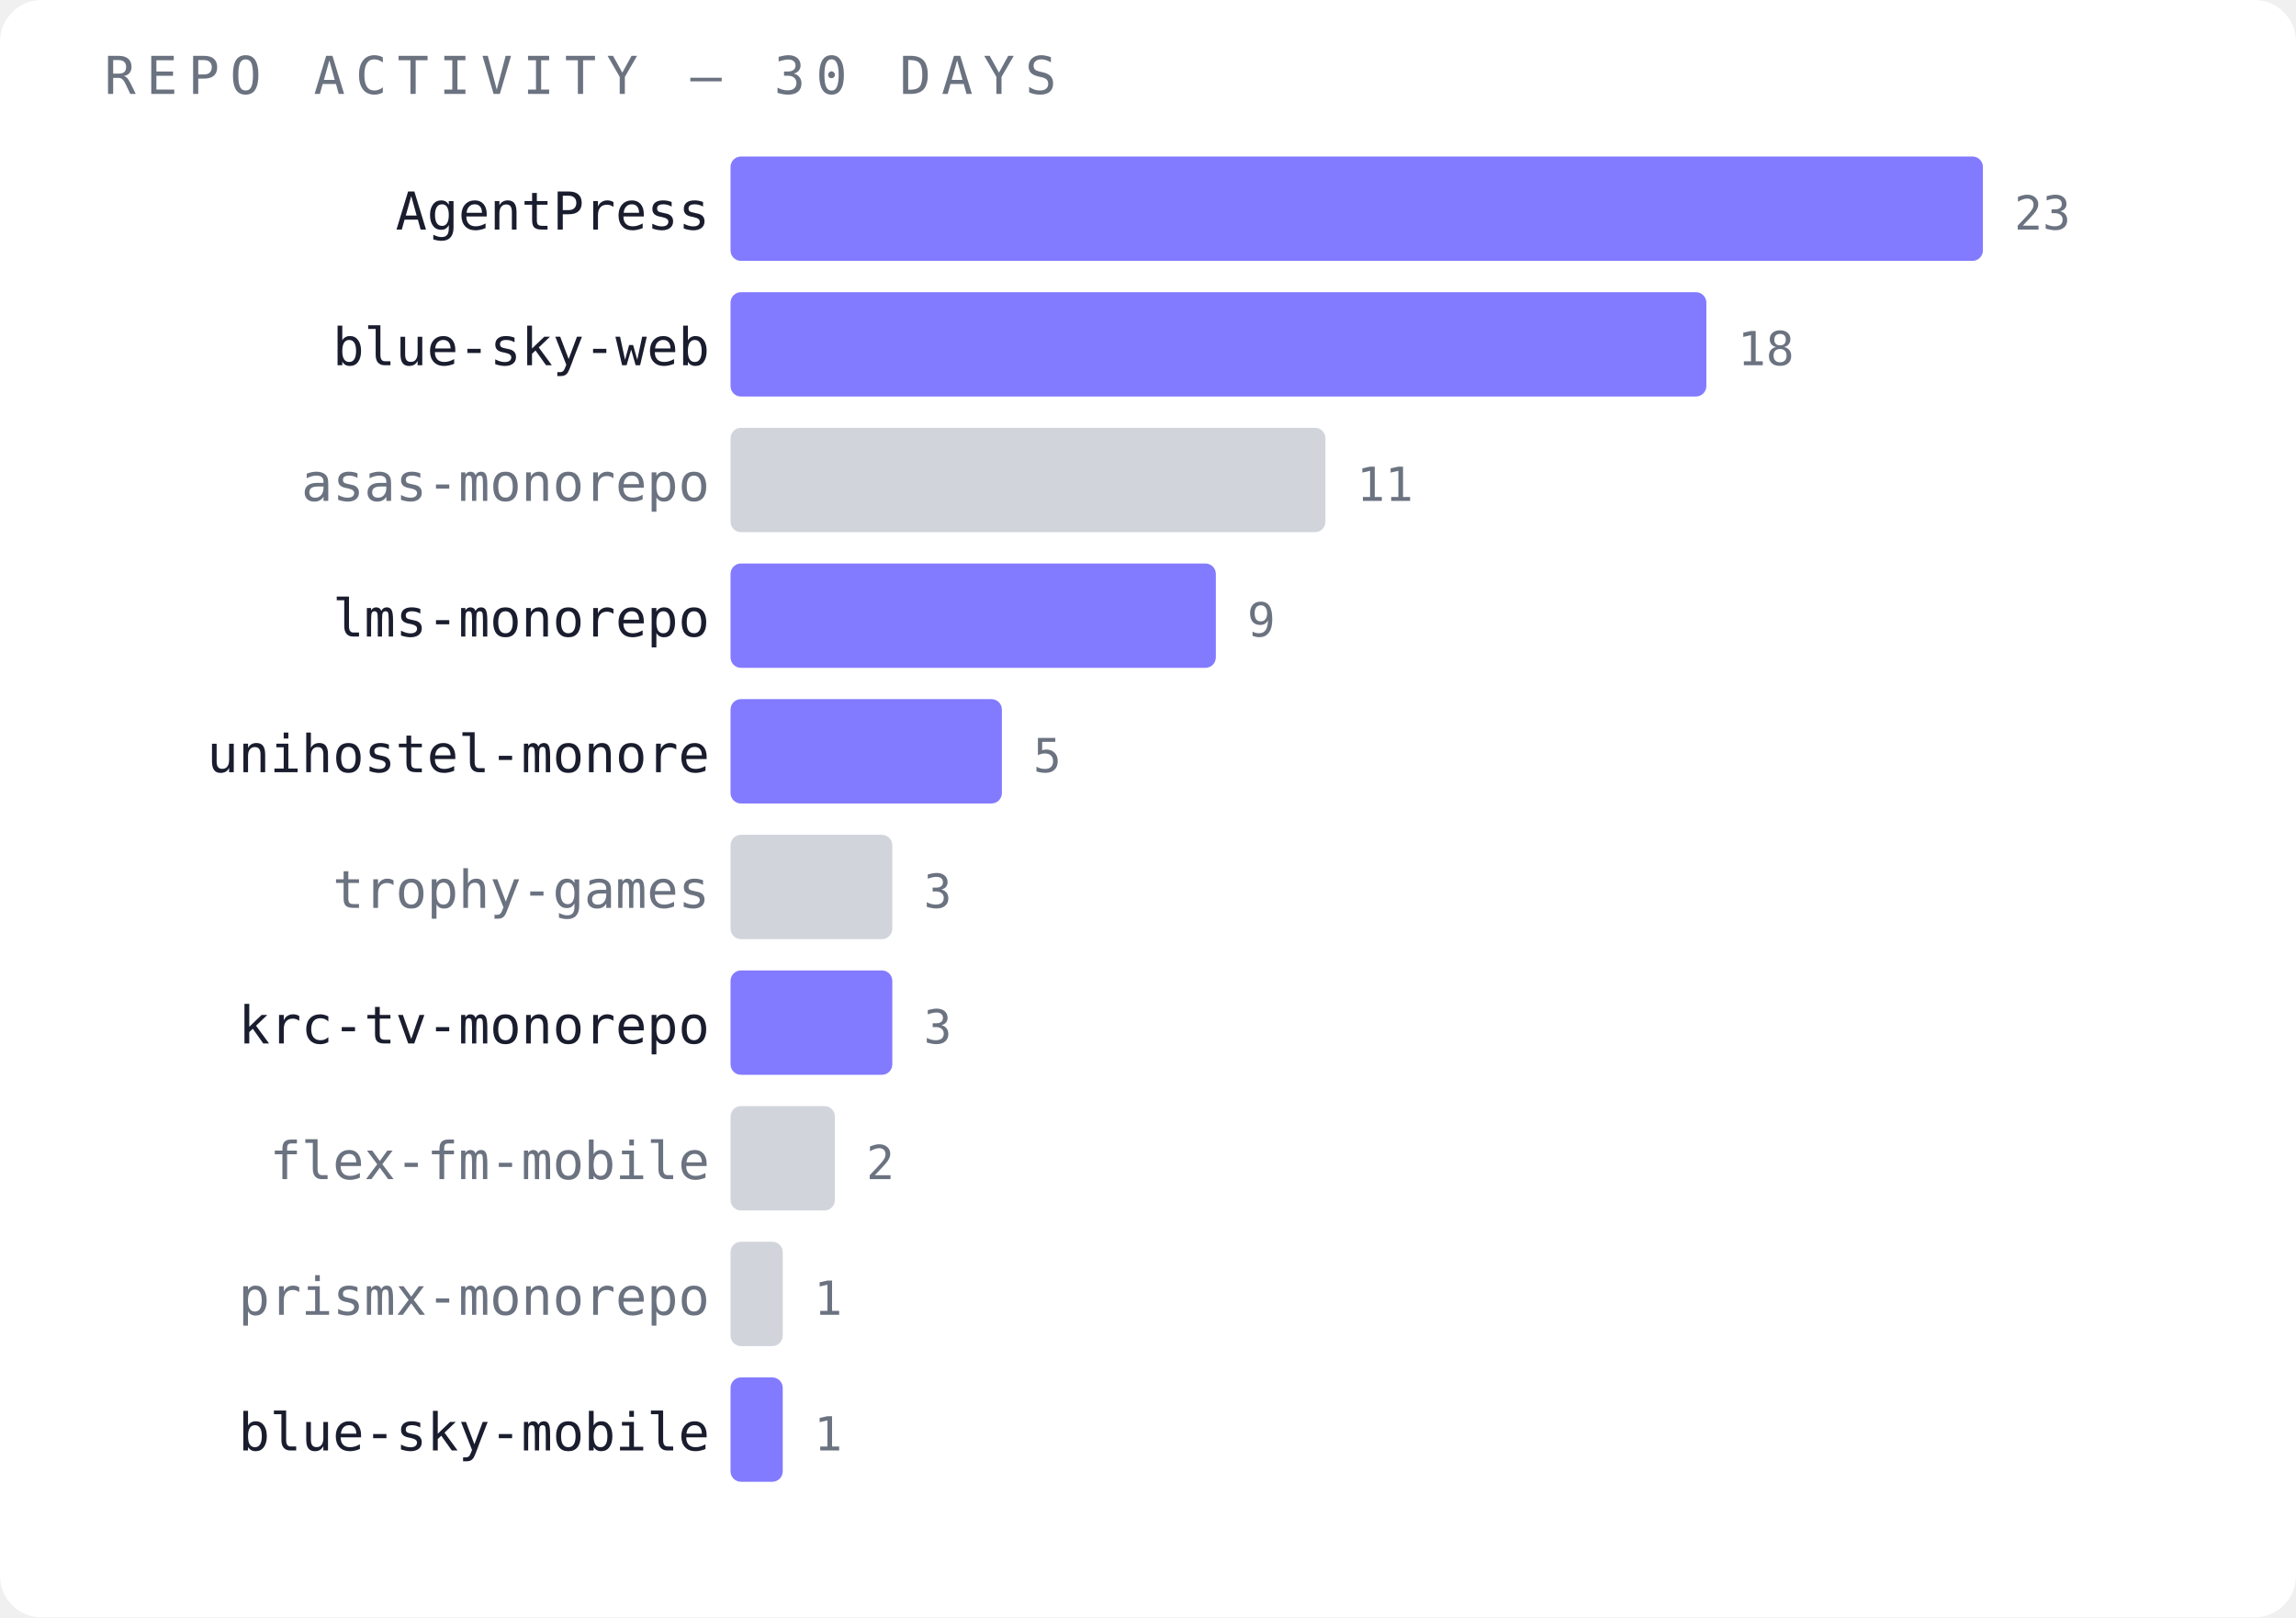
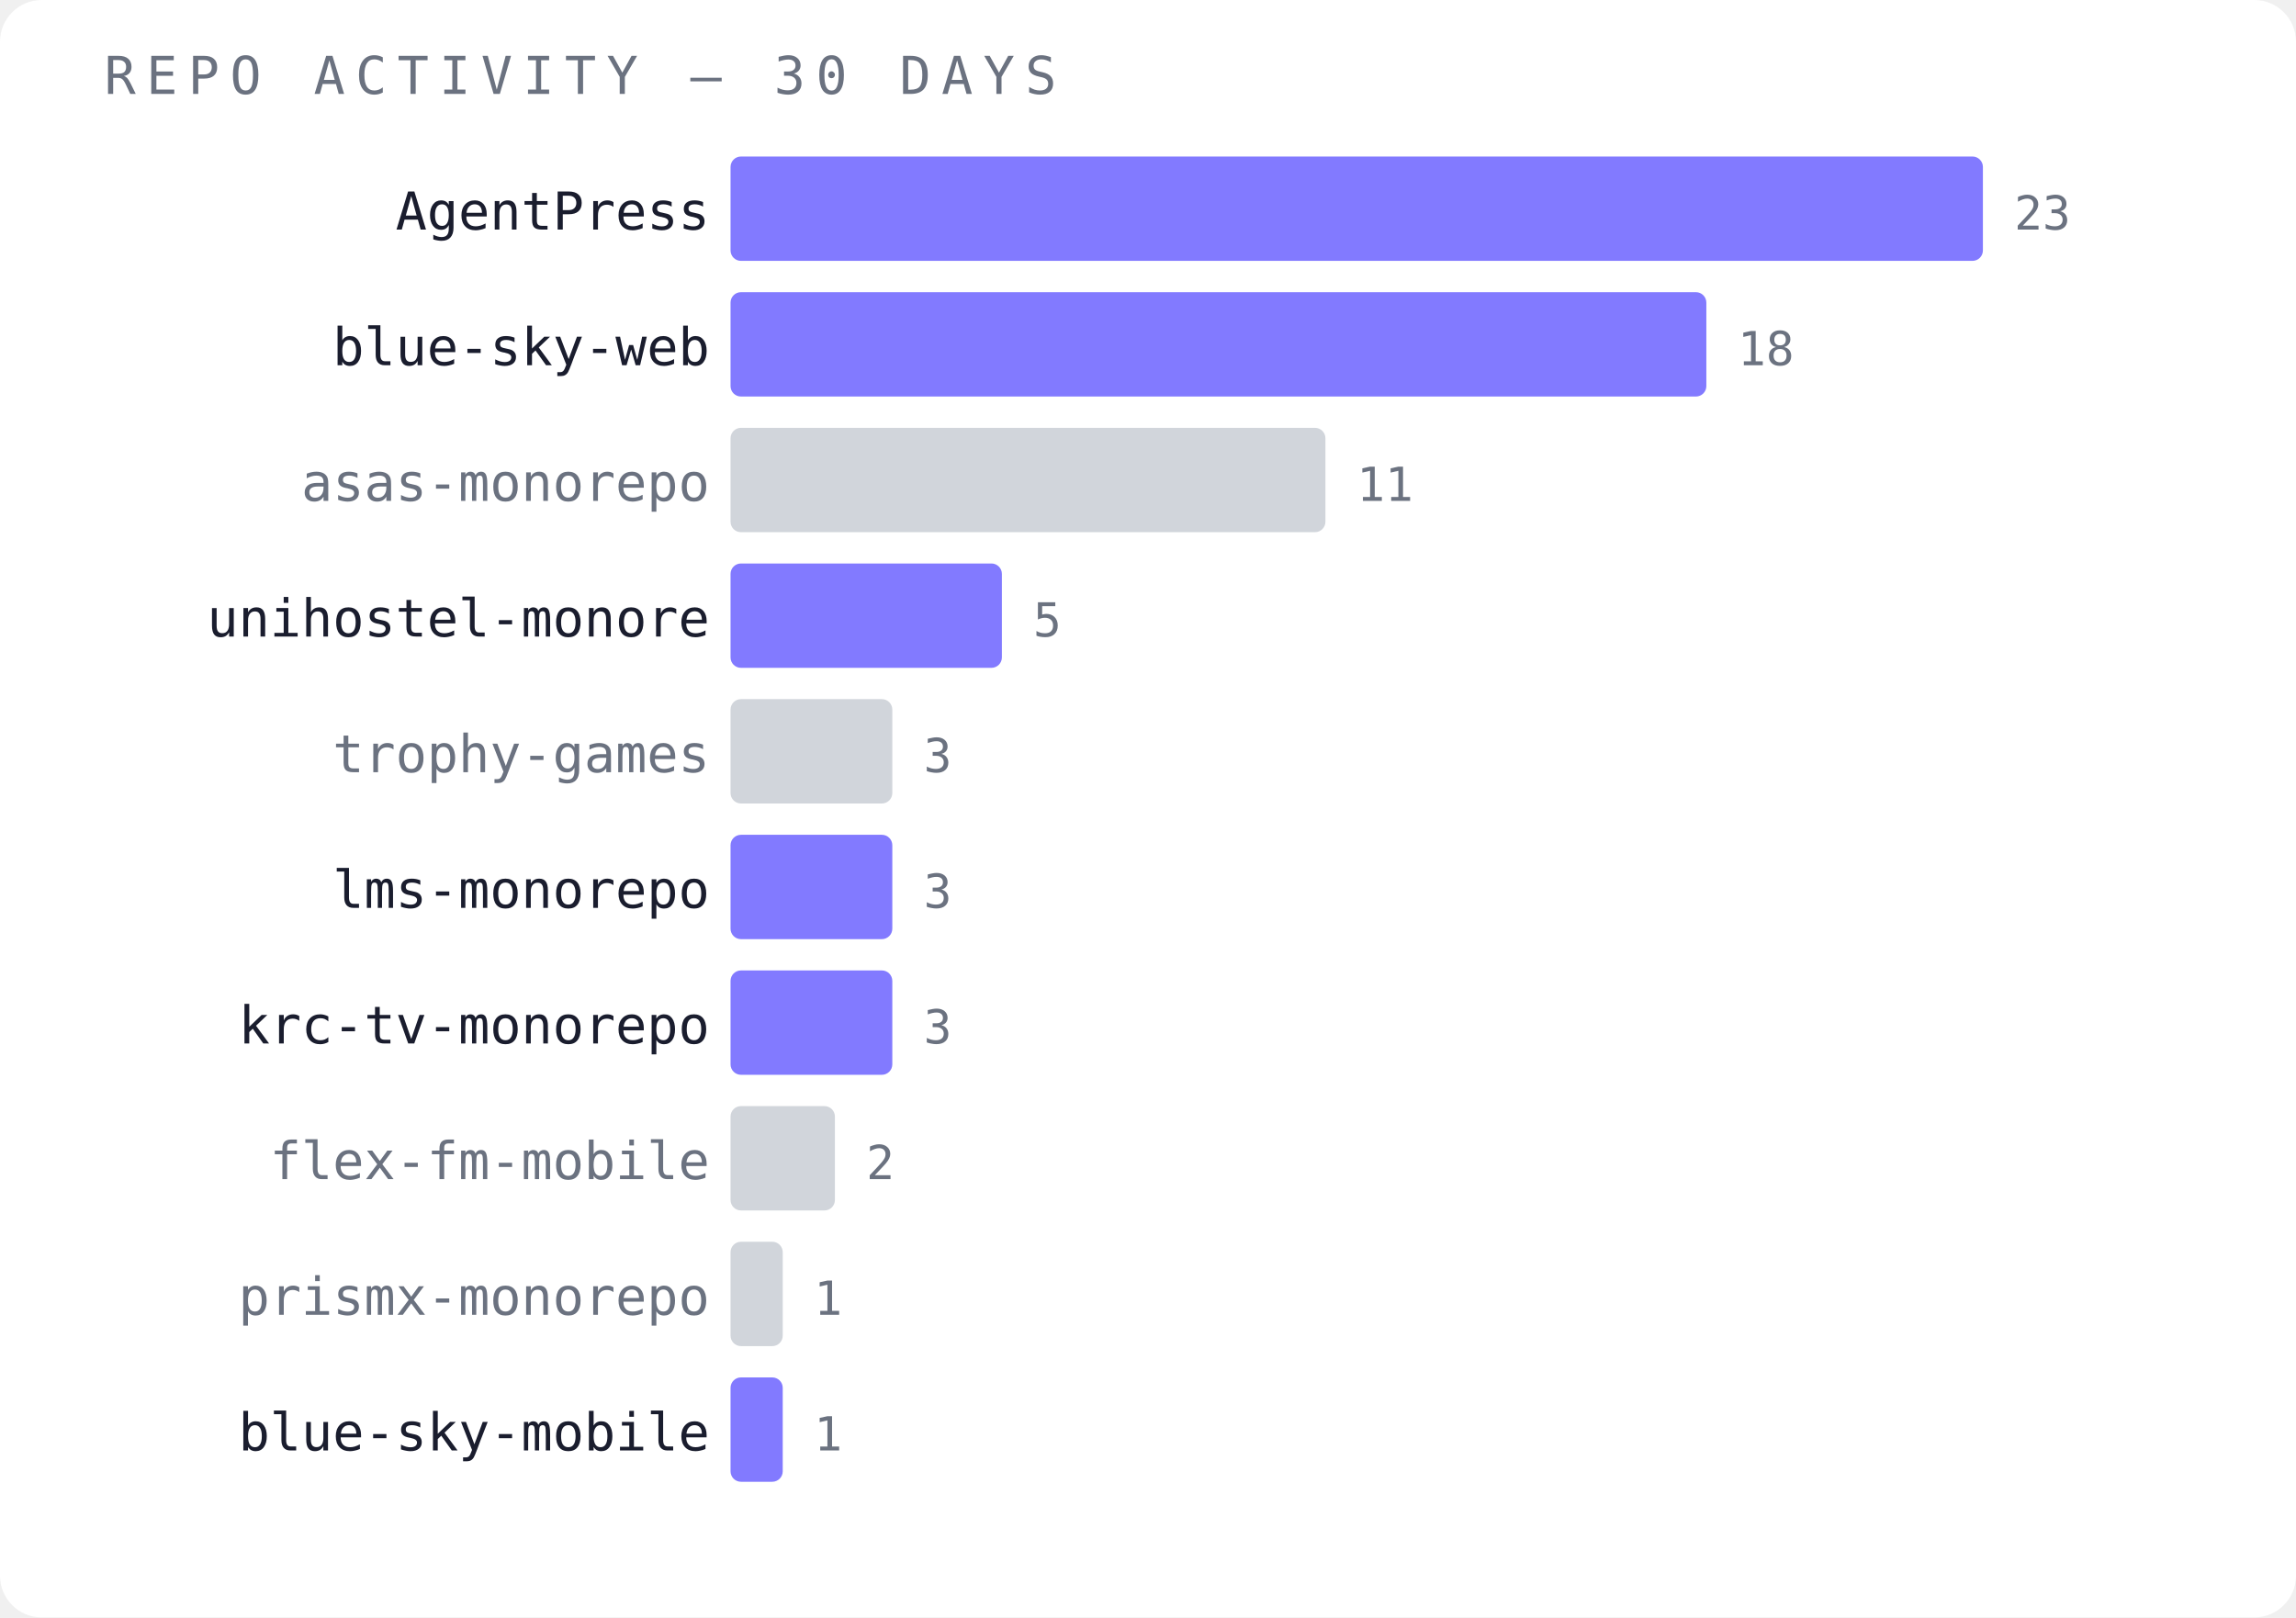
<svg xmlns="http://www.w3.org/2000/svg" width="440" height="310" viewBox="0 0 440 310">
  <rect width="440" height="310" fill="#ffffff" rx="8" />
  <text x="20" y="18" font-family="monospace" font-size="10" fill="#6b7280" letter-spacing="2">REPO ACTIVITY — 30 DAYS</text>
  <text x="136" y="44" font-family="monospace" font-size="10" fill="#1a1d2e" text-anchor="end">AgentPress</text>
  <rect x="140" y="30" width="240" height="20" fill="#6c63ff" opacity="0.85" rx="2" />
  <text x="386" y="44" font-family="monospace" font-size="9" fill="#6b7280">23</text>
  <text x="136" y="70" font-family="monospace" font-size="10" fill="#1a1d2e" text-anchor="end">blue-sky-web</text>
  <rect x="140" y="56" width="187" height="20" fill="#6c63ff" opacity="0.85" rx="2" />
  <text x="333" y="70" font-family="monospace" font-size="9" fill="#6b7280">18</text>
  <text x="136" y="96" font-family="monospace" font-size="10" fill="#6b7280" text-anchor="end">asas-monorepo</text>
  <rect x="140" y="82" width="114" height="20" fill="#d1d5db" opacity="1" rx="2" />
  <text x="260" y="96" font-family="monospace" font-size="9" fill="#6b7280">11</text>
-   <text x="136" y="122" font-family="monospace" font-size="10" fill="#1a1d2e" text-anchor="end">lms-monorepo</text>
-   <rect x="140" y="108" width="93" height="20" fill="#6c63ff" opacity="0.85" rx="2" />
-   <text x="239" y="122" font-family="monospace" font-size="9" fill="#6b7280">9</text>
-   <text x="136" y="148" font-family="monospace" font-size="10" fill="#1a1d2e" text-anchor="end">unihostel-monore</text>
-   <rect x="140" y="134" width="52" height="20" fill="#6c63ff" opacity="0.85" rx="2" />
-   <text x="198" y="148" font-family="monospace" font-size="9" fill="#6b7280">5</text>
-   <text x="136" y="174" font-family="monospace" font-size="10" fill="#6b7280" text-anchor="end">trophy-games</text>
-   <rect x="140" y="160" width="31" height="20" fill="#d1d5db" opacity="1" rx="2" />
+   <text x="136" y="122" font-family="monospace" font-size="10" fill="#1a1d2e" text-anchor="end">unihostel-monore</text>
+   <rect x="140" y="108" width="52" height="20" fill="#6c63ff" opacity="0.85" rx="2" />
+   <text x="198" y="122" font-family="monospace" font-size="9" fill="#6b7280">5</text>
+   <text x="136" y="148" font-family="monospace" font-size="10" fill="#6b7280" text-anchor="end">trophy-games</text>
+   <rect x="140" y="134" width="31" height="20" fill="#d1d5db" opacity="1" rx="2" />
+   <text x="177" y="148" font-family="monospace" font-size="9" fill="#6b7280">3</text>
+   <text x="136" y="174" font-family="monospace" font-size="10" fill="#1a1d2e" text-anchor="end">lms-monorepo</text>
+   <rect x="140" y="160" width="31" height="20" fill="#6c63ff" opacity="0.85" rx="2" />
  <text x="177" y="174" font-family="monospace" font-size="9" fill="#6b7280">3</text>
  <text x="136" y="200" font-family="monospace" font-size="10" fill="#1a1d2e" text-anchor="end">krc-tv-monorepo</text>
  <rect x="140" y="186" width="31" height="20" fill="#6c63ff" opacity="0.85" rx="2" />
  <text x="177" y="200" font-family="monospace" font-size="9" fill="#6b7280">3</text>
  <text x="136" y="226" font-family="monospace" font-size="10" fill="#6b7280" text-anchor="end">flex-fm-mobile</text>
  <rect x="140" y="212" width="20" height="20" fill="#d1d5db" opacity="1" rx="2" />
  <text x="166" y="226" font-family="monospace" font-size="9" fill="#6b7280">2</text>
  <text x="136" y="252" font-family="monospace" font-size="10" fill="#6b7280" text-anchor="end">prismx-monorepo</text>
  <rect x="140" y="238" width="10" height="20" fill="#d1d5db" opacity="1" rx="2" />
  <text x="156" y="252" font-family="monospace" font-size="9" fill="#6b7280">1</text>
  <text x="136" y="278" font-family="monospace" font-size="10" fill="#1a1d2e" text-anchor="end">blue-sky-mobile</text>
  <rect x="140" y="264" width="10" height="20" fill="#6c63ff" opacity="0.85" rx="2" />
  <text x="156" y="278" font-family="monospace" font-size="9" fill="#6b7280">1</text>
</svg>
